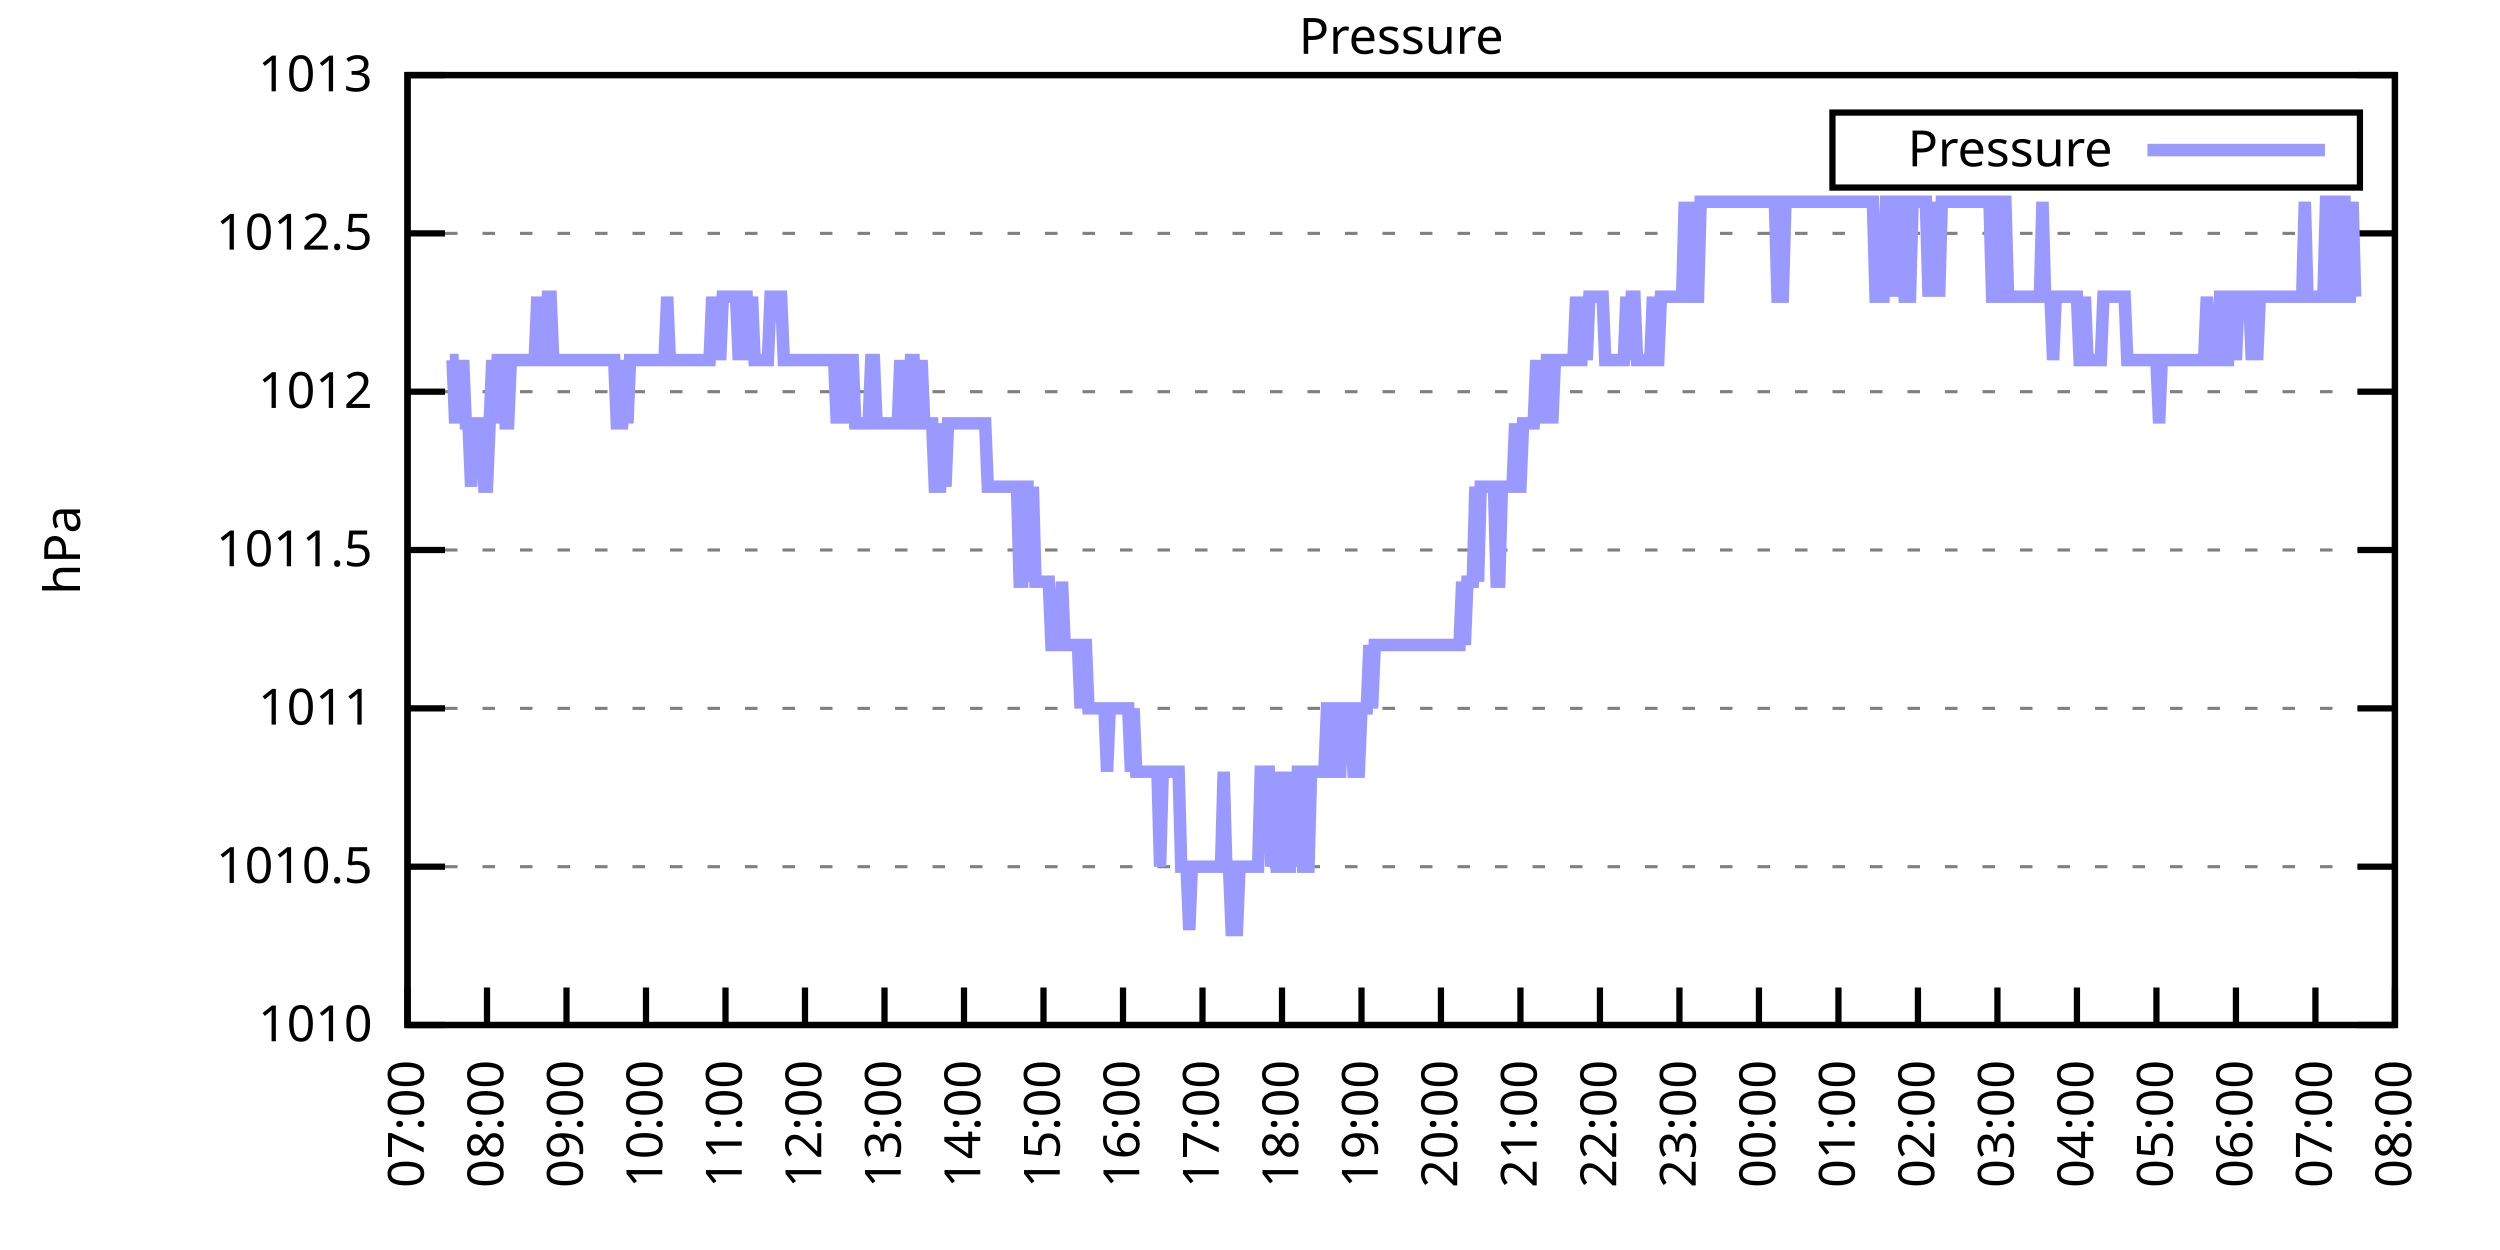
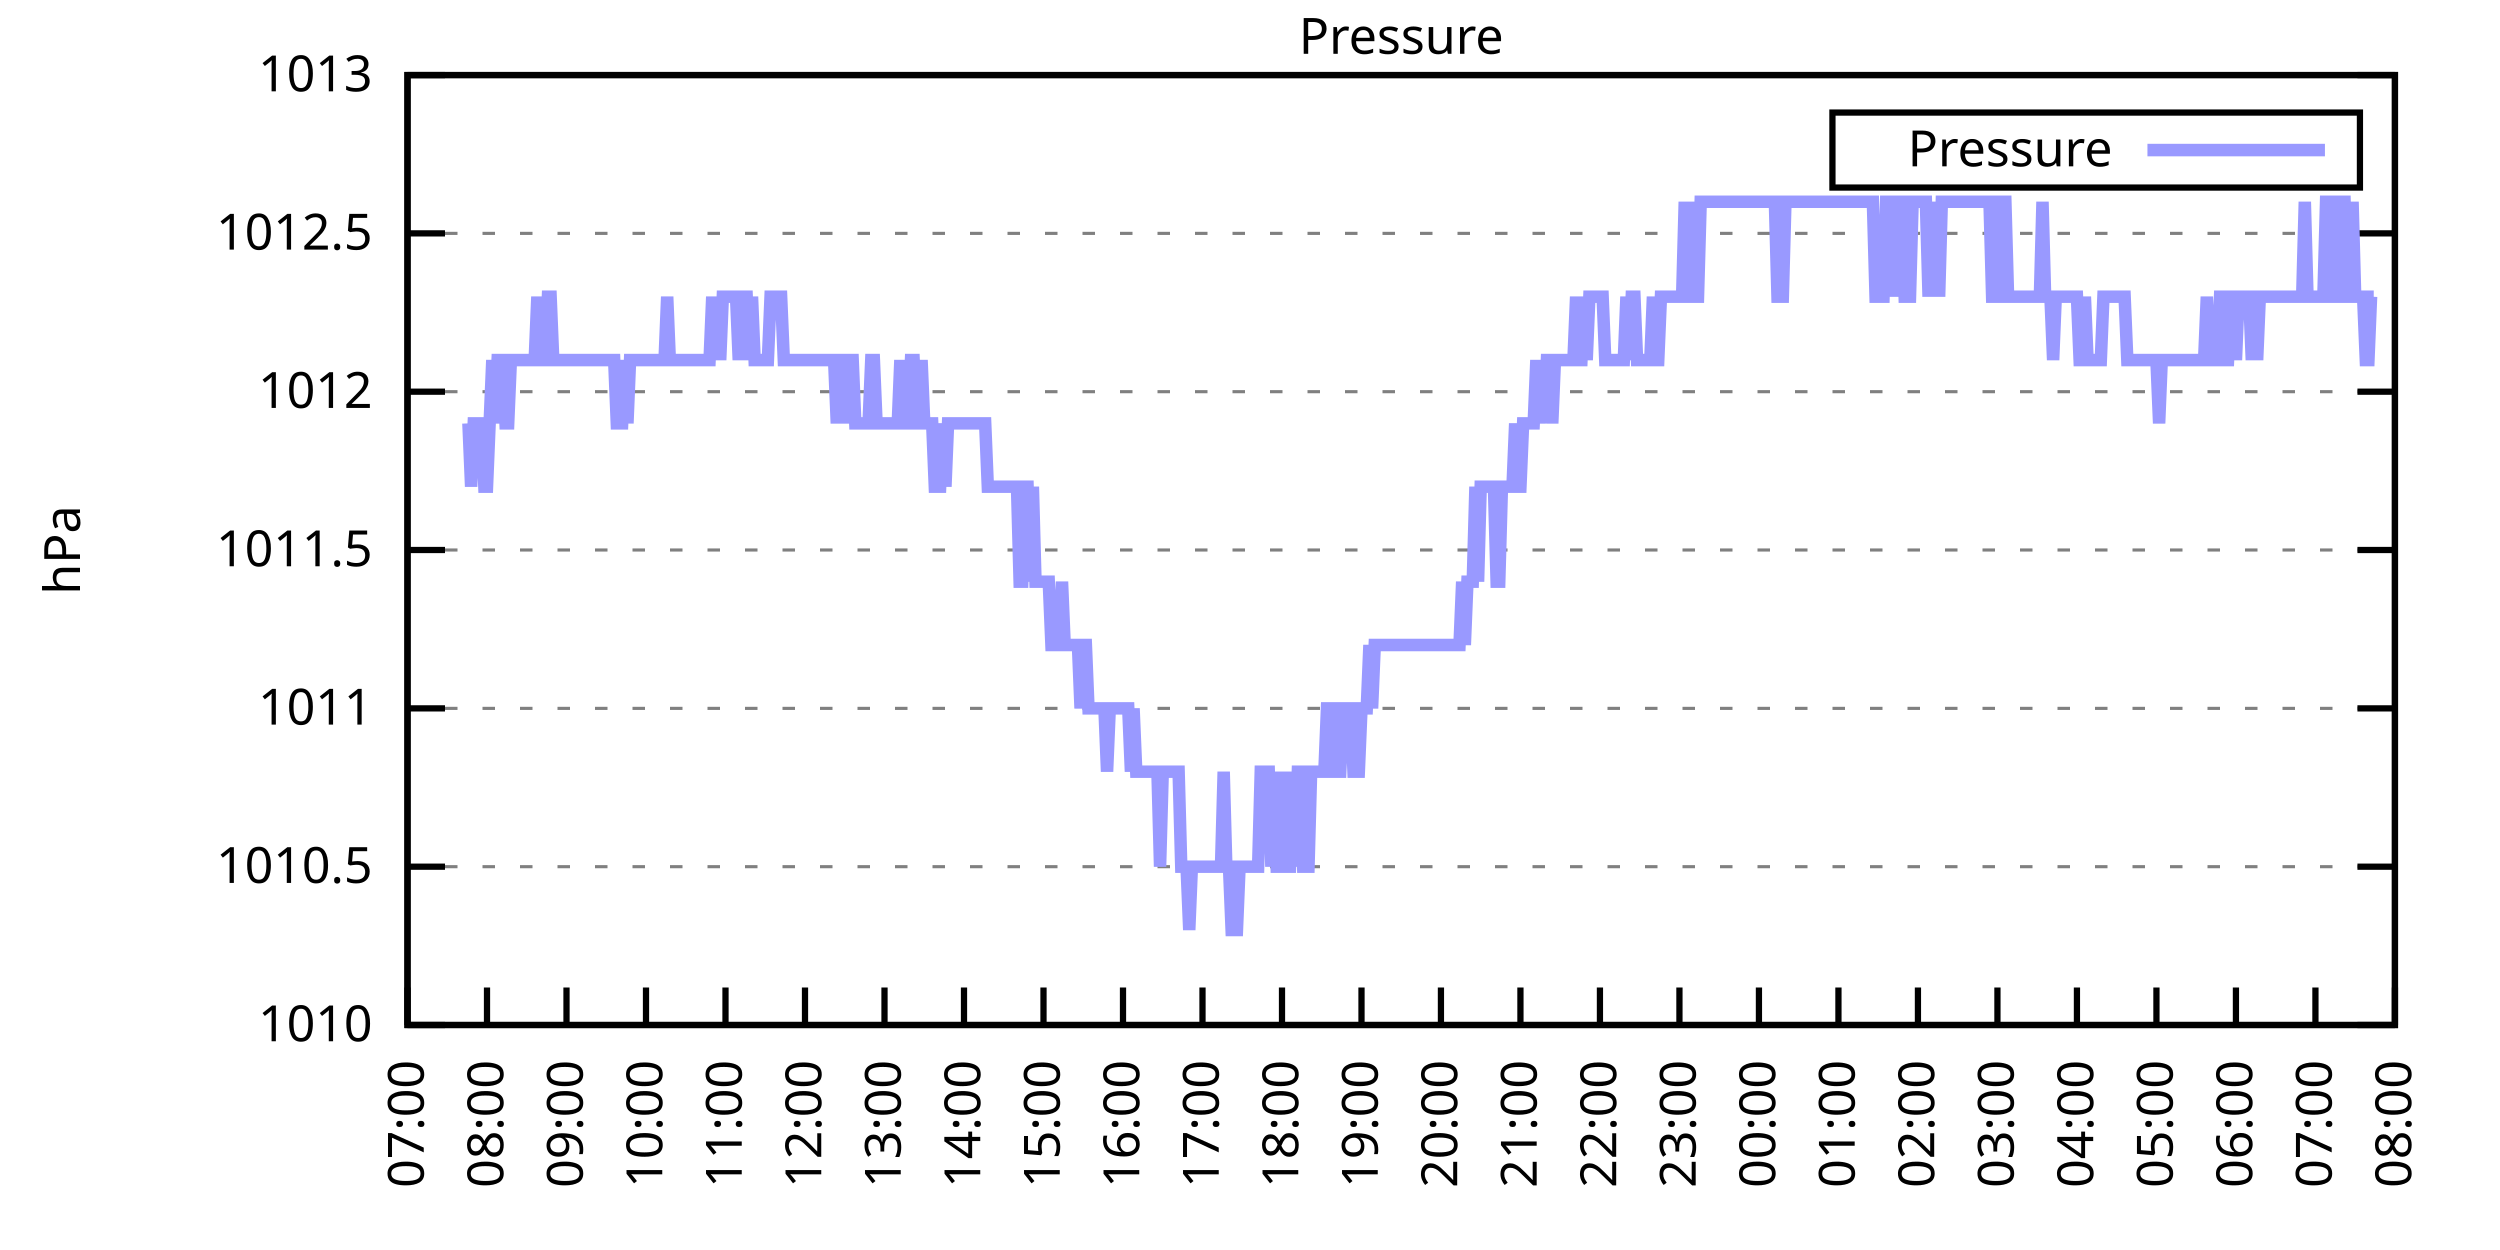
<svg xmlns="http://www.w3.org/2000/svg" xmlns:xlink="http://www.w3.org/1999/xlink" width="400" height="200" viewBox="0 0 400 200">
  <g id="gnuplot_canvas">
    <rect x="0" y="0" width="400" height="200" fill="none" />
    <defs>
      <circle id="gpDot" r="0.5" stroke-width="0.5" stroke="currentColor" />
      <path id="gpPt0" stroke-width="0.333" stroke="currentColor" d="M-1,0 h2 M0,-1 v2" />
      <path id="gpPt1" stroke-width="0.333" stroke="currentColor" d="M-1,-1 L1,1 M1,-1 L-1,1" />
      <path id="gpPt2" stroke-width="0.333" stroke="currentColor" d="M-1,0 L1,0 M0,-1 L0,1 M-1,-1 L1,1 M-1,1 L1,-1" />
      <rect id="gpPt3" stroke-width="0.333" stroke="currentColor" x="-1" y="-1" width="2" height="2" />
      <rect id="gpPt4" stroke-width="0.333" stroke="currentColor" fill="currentColor" x="-1" y="-1" width="2" height="2" />
      <circle id="gpPt5" stroke-width="0.333" stroke="currentColor" cx="0" cy="0" r="1" />
      <use xlink:href="#gpPt5" id="gpPt6" fill="currentColor" stroke="none" />
      <path id="gpPt7" stroke-width="0.333" stroke="currentColor" d="M0,-1.33 L-1.33,0.67 L1.33,0.67 z" />
      <use xlink:href="#gpPt7" id="gpPt8" fill="currentColor" stroke="none" />
      <use xlink:href="#gpPt7" id="gpPt9" stroke="currentColor" transform="rotate(180)" />
      <use xlink:href="#gpPt9" id="gpPt10" fill="currentColor" stroke="none" />
      <use xlink:href="#gpPt3" id="gpPt11" stroke="currentColor" transform="rotate(45)" />
      <use xlink:href="#gpPt11" id="gpPt12" fill="currentColor" stroke="none" />
      <path id="gpPt13" stroke-width="0.333" stroke="currentColor" d="M0,1.330 L1.265,0.411 L0.782,-1.067 L-0.782,-1.076 L-1.265,0.411 z" />
      <use xlink:href="#gpPt13" id="gpPt14" fill="currentColor" stroke="none" />
      <filter id="textbox" filterUnits="objectBoundingBox" x="0" y="0" height="1" width="1">
        <feFlood flood-color="white" flood-opacity="1" result="bgnd" />
        <feComposite in="SourceGraphic" in2="bgnd" operator="atop" />
      </filter>
      <filter id="greybox" filterUnits="objectBoundingBox" x="0" y="0" height="1" width="1">
        <feFlood flood-color="lightgrey" flood-opacity="1" result="grey" />
        <feComposite in="SourceGraphic" in2="grey" operator="atop" />
      </filter>
    </defs>
    <g fill="none" color="white" stroke="currentColor" stroke-width="1.00" stroke-linecap="butt" stroke-linejoin="miter">
</g>
    <g fill="none" color="black" stroke="currentColor" stroke-width="1.00" stroke-linecap="butt" stroke-linejoin="miter">
      <g stroke="none" shape-rendering="crispEdges">
        <polygon fill="rgb(255, 255, 255)" points="65.20,164.00 383.18,164.00 383.18,12.02 65.20,12.02 " />
      </g>
    </g>
    <g fill="none" color="black" stroke="currentColor" stroke-width="1.00" stroke-linecap="butt" stroke-linejoin="miter">
</g>
    <g fill="none" color="black" stroke="black" stroke-width="0.50" stroke-linecap="butt" stroke-linejoin="miter">
</g>
    <g fill="none" color="gray" stroke="currentColor" stroke-width="0.50" stroke-linecap="butt" stroke-linejoin="miter">
      <path stroke="gray" stroke-dasharray="2,4" class="gridline" d="M65.20,164.00 L383.19,164.00  " />
    </g>
    <g fill="none" color="gray" stroke="gray" stroke-width="1.00" stroke-linecap="butt" stroke-linejoin="miter">
</g>
    <g fill="none" color="black" stroke="currentColor" stroke-width="1.00" stroke-linecap="butt" stroke-linejoin="miter">
      <path stroke="black" d="M65.20,164.00 L71.20,164.00 M383.19,164.00 L377.19,164.00  " />
      <g transform="translate(59.60,166.60)" stroke="none" fill="black" font-family="Sans" font-size="8.00" text-anchor="end">
        <text>
          <tspan font-family="Sans"> 1010</tspan>
        </text>
      </g>
    </g>
    <g fill="none" color="black" stroke="currentColor" stroke-width="1.00" stroke-linecap="butt" stroke-linejoin="miter">
</g>
    <g fill="none" color="black" stroke="black" stroke-width="0.50" stroke-linecap="butt" stroke-linejoin="miter">
</g>
    <g fill="none" color="gray" stroke="currentColor" stroke-width="0.50" stroke-linecap="butt" stroke-linejoin="miter">
      <path stroke="gray" stroke-dasharray="2,4" class="gridline" d="M65.20,138.67 L383.19,138.67  " />
    </g>
    <g fill="none" color="gray" stroke="gray" stroke-width="1.00" stroke-linecap="butt" stroke-linejoin="miter">
</g>
    <g fill="none" color="black" stroke="currentColor" stroke-width="1.00" stroke-linecap="butt" stroke-linejoin="miter">
      <path stroke="black" d="M65.20,138.67 L71.20,138.67 M383.19,138.67 L377.19,138.67  " />
      <g transform="translate(59.60,141.27)" stroke="none" fill="black" font-family="Sans" font-size="8.00" text-anchor="end">
        <text>
          <tspan font-family="Sans"> 1010.5</tspan>
        </text>
      </g>
    </g>
    <g fill="none" color="black" stroke="currentColor" stroke-width="1.00" stroke-linecap="butt" stroke-linejoin="miter">
</g>
    <g fill="none" color="black" stroke="black" stroke-width="0.50" stroke-linecap="butt" stroke-linejoin="miter">
</g>
    <g fill="none" color="gray" stroke="currentColor" stroke-width="0.50" stroke-linecap="butt" stroke-linejoin="miter">
      <path stroke="gray" stroke-dasharray="2,4" class="gridline" d="M65.20,113.34 L383.19,113.34  " />
    </g>
    <g fill="none" color="gray" stroke="gray" stroke-width="1.00" stroke-linecap="butt" stroke-linejoin="miter">
</g>
    <g fill="none" color="black" stroke="currentColor" stroke-width="1.00" stroke-linecap="butt" stroke-linejoin="miter">
      <path stroke="black" d="M65.20,113.34 L71.20,113.34 M383.19,113.34 L377.19,113.34  " />
      <g transform="translate(59.60,115.94)" stroke="none" fill="black" font-family="Sans" font-size="8.00" text-anchor="end">
        <text>
          <tspan font-family="Sans"> 1011</tspan>
        </text>
      </g>
    </g>
    <g fill="none" color="black" stroke="currentColor" stroke-width="1.00" stroke-linecap="butt" stroke-linejoin="miter">
</g>
    <g fill="none" color="black" stroke="black" stroke-width="0.50" stroke-linecap="butt" stroke-linejoin="miter">
</g>
    <g fill="none" color="gray" stroke="currentColor" stroke-width="0.50" stroke-linecap="butt" stroke-linejoin="miter">
      <path stroke="gray" stroke-dasharray="2,4" class="gridline" d="M65.20,88.00 L383.19,88.00  " />
    </g>
    <g fill="none" color="gray" stroke="gray" stroke-width="1.00" stroke-linecap="butt" stroke-linejoin="miter">
</g>
    <g fill="none" color="black" stroke="currentColor" stroke-width="1.00" stroke-linecap="butt" stroke-linejoin="miter">
      <path stroke="black" d="M65.20,88.00 L71.20,88.00 M383.19,88.00 L377.19,88.00  " />
      <g transform="translate(59.60,90.60)" stroke="none" fill="black" font-family="Sans" font-size="8.00" text-anchor="end">
        <text>
          <tspan font-family="Sans"> 1011.5</tspan>
        </text>
      </g>
    </g>
    <g fill="none" color="black" stroke="currentColor" stroke-width="1.00" stroke-linecap="butt" stroke-linejoin="miter">
</g>
    <g fill="none" color="black" stroke="black" stroke-width="0.50" stroke-linecap="butt" stroke-linejoin="miter">
</g>
    <g fill="none" color="gray" stroke="currentColor" stroke-width="0.50" stroke-linecap="butt" stroke-linejoin="miter">
      <path stroke="gray" stroke-dasharray="2,4" class="gridline" d="M65.20,62.67 L383.19,62.67  " />
    </g>
    <g fill="none" color="gray" stroke="gray" stroke-width="1.00" stroke-linecap="butt" stroke-linejoin="miter">
</g>
    <g fill="none" color="black" stroke="currentColor" stroke-width="1.00" stroke-linecap="butt" stroke-linejoin="miter">
      <path stroke="black" d="M65.20,62.67 L71.20,62.67 M383.19,62.67 L377.19,62.67  " />
      <g transform="translate(59.60,65.27)" stroke="none" fill="black" font-family="Sans" font-size="8.00" text-anchor="end">
        <text>
          <tspan font-family="Sans"> 1012</tspan>
        </text>
      </g>
    </g>
    <g fill="none" color="black" stroke="currentColor" stroke-width="1.00" stroke-linecap="butt" stroke-linejoin="miter">
</g>
    <g fill="none" color="black" stroke="black" stroke-width="0.50" stroke-linecap="butt" stroke-linejoin="miter">
</g>
    <g fill="none" color="gray" stroke="currentColor" stroke-width="0.50" stroke-linecap="butt" stroke-linejoin="miter">
      <path stroke="gray" stroke-dasharray="2,4" class="gridline" d="M65.20,37.34 L383.19,37.34  " />
    </g>
    <g fill="none" color="gray" stroke="gray" stroke-width="1.00" stroke-linecap="butt" stroke-linejoin="miter">
</g>
    <g fill="none" color="black" stroke="currentColor" stroke-width="1.00" stroke-linecap="butt" stroke-linejoin="miter">
      <path stroke="black" d="M65.20,37.34 L71.20,37.34 M383.19,37.34 L377.19,37.34  " />
      <g transform="translate(59.60,39.94)" stroke="none" fill="black" font-family="Sans" font-size="8.00" text-anchor="end">
        <text>
          <tspan font-family="Sans"> 1012.5</tspan>
        </text>
      </g>
    </g>
    <g fill="none" color="black" stroke="currentColor" stroke-width="1.00" stroke-linecap="butt" stroke-linejoin="miter">
</g>
    <g fill="none" color="black" stroke="black" stroke-width="0.50" stroke-linecap="butt" stroke-linejoin="miter">
</g>
    <g fill="none" color="gray" stroke="currentColor" stroke-width="0.50" stroke-linecap="butt" stroke-linejoin="miter">
      <path stroke="gray" stroke-dasharray="2,4" class="gridline" d="M65.20,12.01 L383.19,12.01  " />
    </g>
    <g fill="none" color="gray" stroke="gray" stroke-width="1.00" stroke-linecap="butt" stroke-linejoin="miter">
</g>
    <g fill="none" color="black" stroke="currentColor" stroke-width="1.00" stroke-linecap="butt" stroke-linejoin="miter">
      <path stroke="black" d="M65.20,12.01 L71.20,12.01 M383.19,12.01 L377.19,12.01  " />
      <g transform="translate(59.60,14.61)" stroke="none" fill="black" font-family="Sans" font-size="8.00" text-anchor="end">
        <text>
          <tspan font-family="Sans"> 1013</tspan>
        </text>
      </g>
    </g>
    <g fill="none" color="black" stroke="currentColor" stroke-width="1.00" stroke-linecap="butt" stroke-linejoin="miter">
      <path stroke="black" d="M65.20,164.00 L65.20,158.00  " />
      <g transform="translate(67.80,169.60) rotate(270.00)" stroke="none" fill="black" font-family="Sans" font-size="8.00" text-anchor="end">
        <text>
          <tspan font-family="Sans">07:00</tspan>
        </text>
      </g>
    </g>
    <g fill="none" color="black" stroke="currentColor" stroke-width="1.00" stroke-linecap="butt" stroke-linejoin="miter">
      <path stroke="black" d="M77.92,164.00 L77.92,158.00  " />
      <g transform="translate(80.52,169.60) rotate(270.00)" stroke="none" fill="black" font-family="Sans" font-size="8.00" text-anchor="end">
        <text>
          <tspan font-family="Sans">08:00</tspan>
        </text>
      </g>
    </g>
    <g fill="none" color="black" stroke="currentColor" stroke-width="1.00" stroke-linecap="butt" stroke-linejoin="miter">
      <path stroke="black" d="M90.64,164.00 L90.64,158.00  " />
      <g transform="translate(93.24,169.60) rotate(270.00)" stroke="none" fill="black" font-family="Sans" font-size="8.00" text-anchor="end">
        <text>
          <tspan font-family="Sans">09:00</tspan>
        </text>
      </g>
    </g>
    <g fill="none" color="black" stroke="currentColor" stroke-width="1.00" stroke-linecap="butt" stroke-linejoin="miter">
      <path stroke="black" d="M103.36,164.00 L103.36,158.00  " />
      <g transform="translate(105.96,169.60) rotate(270.00)" stroke="none" fill="black" font-family="Sans" font-size="8.00" text-anchor="end">
        <text>
          <tspan font-family="Sans">10:00</tspan>
        </text>
      </g>
    </g>
    <g fill="none" color="black" stroke="currentColor" stroke-width="1.00" stroke-linecap="butt" stroke-linejoin="miter">
      <path stroke="black" d="M116.08,164.00 L116.08,158.00  " />
      <g transform="translate(118.68,169.60) rotate(270.00)" stroke="none" fill="black" font-family="Sans" font-size="8.00" text-anchor="end">
        <text>
          <tspan font-family="Sans">11:00</tspan>
        </text>
      </g>
    </g>
    <g fill="none" color="black" stroke="currentColor" stroke-width="1.00" stroke-linecap="butt" stroke-linejoin="miter">
      <path stroke="black" d="M128.80,164.00 L128.80,158.00  " />
      <g transform="translate(131.40,169.60) rotate(270.00)" stroke="none" fill="black" font-family="Sans" font-size="8.00" text-anchor="end">
        <text>
          <tspan font-family="Sans">12:00</tspan>
        </text>
      </g>
    </g>
    <g fill="none" color="black" stroke="currentColor" stroke-width="1.00" stroke-linecap="butt" stroke-linejoin="miter">
      <path stroke="black" d="M141.52,164.00 L141.52,158.00  " />
      <g transform="translate(144.12,169.60) rotate(270.00)" stroke="none" fill="black" font-family="Sans" font-size="8.00" text-anchor="end">
        <text>
          <tspan font-family="Sans">13:00</tspan>
        </text>
      </g>
    </g>
    <g fill="none" color="black" stroke="currentColor" stroke-width="1.00" stroke-linecap="butt" stroke-linejoin="miter">
      <path stroke="black" d="M154.24,164.00 L154.24,158.00  " />
      <g transform="translate(156.84,169.60) rotate(270.00)" stroke="none" fill="black" font-family="Sans" font-size="8.00" text-anchor="end">
        <text>
          <tspan font-family="Sans">14:00</tspan>
        </text>
      </g>
    </g>
    <g fill="none" color="black" stroke="currentColor" stroke-width="1.00" stroke-linecap="butt" stroke-linejoin="miter">
      <path stroke="black" d="M166.96,164.00 L166.96,158.00  " />
      <g transform="translate(169.56,169.60) rotate(270.00)" stroke="none" fill="black" font-family="Sans" font-size="8.00" text-anchor="end">
        <text>
          <tspan font-family="Sans">15:00</tspan>
        </text>
      </g>
    </g>
    <g fill="none" color="black" stroke="currentColor" stroke-width="1.00" stroke-linecap="butt" stroke-linejoin="miter">
      <path stroke="black" d="M179.68,164.00 L179.68,158.00  " />
      <g transform="translate(182.28,169.60) rotate(270.00)" stroke="none" fill="black" font-family="Sans" font-size="8.00" text-anchor="end">
        <text>
          <tspan font-family="Sans">16:00</tspan>
        </text>
      </g>
    </g>
    <g fill="none" color="black" stroke="currentColor" stroke-width="1.00" stroke-linecap="butt" stroke-linejoin="miter">
      <path stroke="black" d="M192.40,164.00 L192.40,158.00  " />
      <g transform="translate(195.00,169.60) rotate(270.00)" stroke="none" fill="black" font-family="Sans" font-size="8.00" text-anchor="end">
        <text>
          <tspan font-family="Sans">17:00</tspan>
        </text>
      </g>
    </g>
    <g fill="none" color="black" stroke="currentColor" stroke-width="1.00" stroke-linecap="butt" stroke-linejoin="miter">
      <path stroke="black" d="M205.12,164.00 L205.12,158.00  " />
      <g transform="translate(207.72,169.60) rotate(270.00)" stroke="none" fill="black" font-family="Sans" font-size="8.00" text-anchor="end">
        <text>
          <tspan font-family="Sans">18:00</tspan>
        </text>
      </g>
    </g>
    <g fill="none" color="black" stroke="currentColor" stroke-width="1.00" stroke-linecap="butt" stroke-linejoin="miter">
      <path stroke="black" d="M217.84,164.00 L217.84,158.00  " />
      <g transform="translate(220.44,169.60) rotate(270.00)" stroke="none" fill="black" font-family="Sans" font-size="8.00" text-anchor="end">
        <text>
          <tspan font-family="Sans">19:00</tspan>
        </text>
      </g>
    </g>
    <g fill="none" color="black" stroke="currentColor" stroke-width="1.00" stroke-linecap="butt" stroke-linejoin="miter">
      <path stroke="black" d="M230.55,164.00 L230.55,158.00  " />
      <g transform="translate(233.15,169.60) rotate(270.00)" stroke="none" fill="black" font-family="Sans" font-size="8.00" text-anchor="end">
        <text>
          <tspan font-family="Sans">20:00</tspan>
        </text>
      </g>
    </g>
    <g fill="none" color="black" stroke="currentColor" stroke-width="1.00" stroke-linecap="butt" stroke-linejoin="miter">
      <path stroke="black" d="M243.27,164.00 L243.27,158.00  " />
      <g transform="translate(245.87,169.60) rotate(270.00)" stroke="none" fill="black" font-family="Sans" font-size="8.00" text-anchor="end">
        <text>
          <tspan font-family="Sans">21:00</tspan>
        </text>
      </g>
    </g>
    <g fill="none" color="black" stroke="currentColor" stroke-width="1.00" stroke-linecap="butt" stroke-linejoin="miter">
      <path stroke="black" d="M255.99,164.00 L255.99,158.00  " />
      <g transform="translate(258.59,169.60) rotate(270.00)" stroke="none" fill="black" font-family="Sans" font-size="8.00" text-anchor="end">
        <text>
          <tspan font-family="Sans">22:00</tspan>
        </text>
      </g>
    </g>
    <g fill="none" color="black" stroke="currentColor" stroke-width="1.00" stroke-linecap="butt" stroke-linejoin="miter">
      <path stroke="black" d="M268.71,164.00 L268.71,158.00  " />
      <g transform="translate(271.31,169.60) rotate(270.00)" stroke="none" fill="black" font-family="Sans" font-size="8.00" text-anchor="end">
        <text>
          <tspan font-family="Sans">23:00</tspan>
        </text>
      </g>
    </g>
    <g fill="none" color="black" stroke="currentColor" stroke-width="1.00" stroke-linecap="butt" stroke-linejoin="miter">
      <path stroke="black" d="M281.43,164.00 L281.43,158.00  " />
      <g transform="translate(284.03,169.60) rotate(270.00)" stroke="none" fill="black" font-family="Sans" font-size="8.00" text-anchor="end">
        <text>
          <tspan font-family="Sans">00:00</tspan>
        </text>
      </g>
    </g>
    <g fill="none" color="black" stroke="currentColor" stroke-width="1.00" stroke-linecap="butt" stroke-linejoin="miter">
      <path stroke="black" d="M294.15,164.00 L294.15,158.00  " />
      <g transform="translate(296.75,169.60) rotate(270.00)" stroke="none" fill="black" font-family="Sans" font-size="8.00" text-anchor="end">
        <text>
          <tspan font-family="Sans">01:00</tspan>
        </text>
      </g>
    </g>
    <g fill="none" color="black" stroke="currentColor" stroke-width="1.00" stroke-linecap="butt" stroke-linejoin="miter">
      <path stroke="black" d="M306.87,164.00 L306.87,158.00  " />
      <g transform="translate(309.47,169.60) rotate(270.00)" stroke="none" fill="black" font-family="Sans" font-size="8.00" text-anchor="end">
        <text>
          <tspan font-family="Sans">02:00</tspan>
        </text>
      </g>
    </g>
    <g fill="none" color="black" stroke="currentColor" stroke-width="1.00" stroke-linecap="butt" stroke-linejoin="miter">
      <path stroke="black" d="M319.59,164.00 L319.59,158.00  " />
      <g transform="translate(322.19,169.60) rotate(270.00)" stroke="none" fill="black" font-family="Sans" font-size="8.00" text-anchor="end">
        <text>
          <tspan font-family="Sans">03:00</tspan>
        </text>
      </g>
    </g>
    <g fill="none" color="black" stroke="currentColor" stroke-width="1.00" stroke-linecap="butt" stroke-linejoin="miter">
      <path stroke="black" d="M332.31,164.00 L332.31,158.00  " />
      <g transform="translate(334.91,169.60) rotate(270.00)" stroke="none" fill="black" font-family="Sans" font-size="8.00" text-anchor="end">
        <text>
          <tspan font-family="Sans">04:00</tspan>
        </text>
      </g>
    </g>
    <g fill="none" color="black" stroke="currentColor" stroke-width="1.00" stroke-linecap="butt" stroke-linejoin="miter">
      <path stroke="black" d="M345.03,164.00 L345.03,158.00  " />
      <g transform="translate(347.63,169.60) rotate(270.00)" stroke="none" fill="black" font-family="Sans" font-size="8.00" text-anchor="end">
        <text>
          <tspan font-family="Sans">05:00</tspan>
        </text>
      </g>
    </g>
    <g fill="none" color="black" stroke="currentColor" stroke-width="1.00" stroke-linecap="butt" stroke-linejoin="miter">
      <path stroke="black" d="M357.75,164.00 L357.75,158.00  " />
      <g transform="translate(360.35,169.60) rotate(270.00)" stroke="none" fill="black" font-family="Sans" font-size="8.00" text-anchor="end">
        <text>
          <tspan font-family="Sans">06:00</tspan>
        </text>
      </g>
    </g>
    <g fill="none" color="black" stroke="currentColor" stroke-width="1.00" stroke-linecap="butt" stroke-linejoin="miter">
      <path stroke="black" d="M370.47,164.00 L370.47,158.00  " />
      <g transform="translate(373.07,169.60) rotate(270.00)" stroke="none" fill="black" font-family="Sans" font-size="8.00" text-anchor="end">
        <text>
          <tspan font-family="Sans">07:00</tspan>
        </text>
      </g>
    </g>
    <g fill="none" color="black" stroke="currentColor" stroke-width="1.00" stroke-linecap="butt" stroke-linejoin="miter">
      <path stroke="black" d="M383.19,164.00 L383.19,158.00  " />
      <g transform="translate(385.79,169.60) rotate(270.00)" stroke="none" fill="black" font-family="Sans" font-size="8.00" text-anchor="end">
        <text>
          <tspan font-family="Sans">08:00</tspan>
        </text>
      </g>
    </g>
    <g fill="none" color="black" stroke="currentColor" stroke-width="1.00" stroke-linecap="butt" stroke-linejoin="miter">
</g>
    <g fill="none" color="black" stroke="currentColor" stroke-width="1.00" stroke-linecap="butt" stroke-linejoin="miter">
      <path stroke="black" d="M65.20,12.01 L65.20,164.00 L383.19,164.00 L383.19,12.01 L65.20,12.01 Z  " />
    </g>
    <g fill="none" color="black" stroke="currentColor" stroke-width="1.00" stroke-linecap="butt" stroke-linejoin="miter">
</g>
    <g fill="none" color="black" stroke="currentColor" stroke-width="1.00" stroke-linecap="butt" stroke-linejoin="miter">
      <path stroke="black" d="M293.19,30.01 L293.19,18.01 L377.59,18.01 L377.59,30.01 L293.19,30.01 Z  " />
    </g>
    <g id="Pressure_plot_1">
      <g fill="none" color="white" stroke="black" stroke-width="2.00" stroke-linecap="butt" stroke-linejoin="miter">
</g>
      <g fill="none" color="black" stroke="currentColor" stroke-width="2.00" stroke-linecap="butt" stroke-linejoin="miter">
        <g transform="translate(337.99,26.61)" stroke="none" fill="black" font-family="Sans" font-size="8.00" text-anchor="end">
          <text>
            <tspan font-family="Sans">Pressure</tspan>
          </text>
        </g>
      </g>
      <g fill="none" color="black" stroke="currentColor" stroke-width="2.00" stroke-linecap="butt" stroke-linejoin="miter">
-         <path stroke="rgb(153, 153, 255)" d="M343.59,24.01 L371.99,24.01 M71.98,57.61 L72.41,57.61 L72.83,67.74 L73.26,57.61 L73.68,67.74 L74.10,57.61   L74.53,67.74 L74.95,67.74 L75.38,77.87 L75.80,67.74 L76.22,67.74 L76.65,67.74 L77.07,67.74 L77.50,77.87   L77.92,77.87 L78.34,67.74 L78.77,57.61 L79.19,67.74 L79.62,57.61 L80.04,57.61 L80.46,57.61 L80.89,67.74   L81.31,67.74 L81.74,57.61 L82.16,57.61 L82.58,57.61 L83.01,57.61 L83.43,57.61 L83.86,57.61 L84.28,57.61   L84.70,57.61 L85.13,57.61 L85.55,57.61 L85.98,47.47 L86.40,57.61 L86.82,57.61 L87.25,57.61 L87.67,47.47   L88.10,47.47 L88.52,57.61 L88.94,57.61 L89.37,57.61 L89.79,57.61 L90.22,57.61 L90.64,57.61 L91.06,57.61   L91.49,57.61 L91.91,57.61 L92.34,57.61 L92.76,57.61 L93.18,57.61 L93.61,57.61 L94.03,57.61 L94.46,57.61   L94.88,57.61 L95.30,57.61 L95.73,57.61 L96.15,57.61 L96.58,57.61 L97.00,57.61 L97.42,57.61 L97.85,57.61   L98.27,57.61 L98.69,67.74 L99.12,67.74 L99.54,67.74 L99.97,57.61 L100.39,67.74 L100.81,57.61 L101.24,57.61   L101.66,57.61 L102.09,57.61 L102.51,57.61 L102.93,57.61 L103.36,57.61 L103.78,57.61 L104.21,57.61 L104.63,57.61   L105.05,57.61 L105.48,57.61 L105.90,57.61 L106.33,57.61 L106.75,47.47 L107.17,57.61 L107.60,57.61 L108.02,57.61   L108.45,57.61 L108.87,57.61 L109.29,57.61 L109.72,57.61 L110.14,57.61 L110.57,57.61 L110.99,57.61 L111.41,57.61   L111.84,57.61 L112.26,57.61 L112.69,57.61 L113.11,57.61 L113.53,57.61 L113.96,47.47 L114.38,57.61 L114.81,47.47   L115.23,57.61 L115.65,47.47 L116.08,47.47 L116.50,47.47 L116.93,47.47 L117.35,47.47 L117.77,47.47 L118.20,57.61   L118.62,47.47 L119.05,47.47 L119.47,47.47 L119.89,57.61 L120.32,47.47 L120.74,57.61 L121.17,57.61 L121.59,57.61   L122.01,57.61 L122.44,57.61 L122.86,57.61 L123.29,47.47 L123.71,47.47 L124.13,47.47 L124.56,47.47 L124.98,47.47   L125.41,57.61 L125.83,57.61 L126.25,57.61 L126.68,57.61 L127.10,57.61 L127.53,57.61 L127.95,57.61 L128.37,57.61   L128.80,57.61 L129.22,57.61 L129.65,57.61 L130.07,57.61 L130.49,57.61 L130.92,57.61 L131.34,57.61 L131.77,57.61   L132.19,57.61 L132.61,57.61 L133.04,57.61 L133.46,57.61 L133.89,67.74 L134.31,57.61 L134.73,57.61 L135.16,67.74   L135.58,57.61 L136.01,57.61 L136.43,57.61 L136.85,67.74 L137.28,67.74 L137.70,67.74 L138.13,67.74 L138.55,67.74   L138.97,67.74 L139.40,57.61 L139.82,57.61 L140.25,67.74 L140.67,67.74 L141.09,67.74 L141.52,67.74 L141.94,67.74   L142.37,67.74 L142.79,67.74 L143.21,67.74 L143.64,67.74 L144.06,57.61 L144.49,67.74 L144.91,67.74 L145.33,67.74   L145.76,57.61 L146.18,57.61 L146.61,67.74 L147.03,67.74 L147.45,57.61 L147.88,67.74 L148.30,67.74 L148.73,67.74   L149.15,67.74 L149.57,77.87 L150.00,77.87 L150.42,77.87 L150.85,67.74 L151.27,77.87 L151.69,67.74 L152.12,67.74   L152.54,67.74 L152.97,67.74 L153.39,67.74 L153.81,67.74 L154.24,67.74 L154.66,67.74 L155.09,67.74 L155.51,67.74   L155.93,67.74 L156.36,67.74 L156.78,67.74 L157.21,67.74 L157.63,67.74 L158.05,77.87 L158.48,77.87 L158.90,77.87   L159.33,77.87 L159.75,77.87 L160.17,77.87 L160.60,77.87 L161.02,77.87 L161.44,77.87 L161.87,77.87 L162.29,77.87   L162.72,77.87 L163.14,93.07 L163.56,93.07 L163.99,77.87 L164.41,77.87 L164.84,93.07 L165.26,77.87 L165.68,93.07   L166.11,93.07 L166.53,93.07 L166.96,93.07 L167.38,93.07 L167.80,93.07 L168.23,103.20 L168.65,103.20 L169.08,103.20   L169.50,103.20 L169.92,93.07 L170.35,103.20 L170.77,103.20 L171.20,103.20 L171.62,103.20 L172.04,103.20 L172.47,103.20   L172.89,113.34 L173.32,103.20 L173.74,103.20 L174.16,113.34 L174.59,113.34 L175.01,113.34 L175.44,113.34 L175.86,113.34   L176.28,113.34 L176.71,113.34 L177.13,123.47 L177.56,113.34 L177.98,113.34 L178.40,113.34 L178.83,113.34 L179.25,113.34   L179.68,113.34 L180.10,113.34 L180.52,113.34 L180.95,123.47 L181.37,113.34 L181.80,123.47 L182.22,123.47 L182.64,123.47   L183.07,123.47 L183.49,123.47 L183.92,123.47 L184.34,123.47 L184.76,123.47 L185.19,123.47 L185.61,138.67 L186.04,123.47   L186.46,123.47 L186.88,123.47 L187.31,123.47 L187.73,123.47 L188.16,123.47 L188.58,123.47 L189.00,138.67 L189.43,138.67   L189.85,138.67 L190.28,148.80 L190.70,138.67 L191.12,138.67 L191.55,138.67 L191.97,138.67 L192.40,138.67 L192.82,138.67   L193.24,138.67 L193.67,138.67 L194.09,138.67 L194.52,138.67 L194.94,138.67 L195.36,138.67 L195.79,123.47 L196.21,138.67   L196.64,138.67 L197.06,148.80 L197.48,148.80 L197.91,148.80 L198.33,138.67 L198.76,138.67 L199.18,138.67 L199.60,138.67   L200.03,138.67 L200.45,138.67 L200.88,138.67 L201.30,138.67 L201.72,123.47 L202.15,123.47 L202.57,123.47 L203.00,123.47   L203.42,138.67 L203.84,123.47 L204.27,138.67 L204.69,138.67 L205.12,138.67 L205.54,123.47 L205.96,138.67 L206.39,138.67   L206.81,123.47 L207.24,138.67 L207.66,123.47 L208.08,123.47 L208.51,138.67 L208.93,138.67 L209.36,138.67 L209.78,123.47   L210.20,123.47 L210.63,123.47 L211.05,123.47 L211.48,123.47 L211.90,123.47 L212.32,113.34 L212.75,113.34 L213.17,113.34   L213.60,123.47 L214.02,123.47 L214.44,123.47 L214.87,113.34 L215.29,113.34 L215.72,113.34 L216.14,113.34 L216.56,123.47   L216.99,123.47 L217.41,123.47 L217.84,113.34 L218.26,113.34 L218.68,113.34 L219.11,103.20 L219.53,113.34 L219.96,103.20   L220.38,103.20 L220.80,103.20 L221.23,103.20 L221.65,103.20 L222.08,103.20 L222.50,103.20 L222.92,103.20 L223.35,103.20   L223.77,103.20 L224.20,103.20 L224.62,103.20 L225.04,103.20 L225.47,103.20 L225.89,103.20 L226.31,103.20 L226.74,103.20   L227.16,103.20 L227.59,103.20 L228.01,103.20 L228.43,103.20 L228.86,103.20 L229.28,103.20 L229.71,103.20 L230.13,103.20   L230.55,103.20 L230.98,103.20 L231.40,103.20 L231.83,103.20 L232.25,103.20 L232.67,103.20 L233.10,103.20 L233.52,103.20   L233.95,93.07 L234.37,103.20 L234.79,93.07 L235.22,93.07 L235.64,93.07 L236.07,77.87 L236.49,93.07 L236.91,77.87   L237.34,77.87 L237.76,77.87 L238.19,77.87 L238.61,77.87 L239.03,77.87 L239.46,93.07 L239.88,93.07 L240.31,77.87   L240.73,77.87 L241.15,77.87 L241.58,77.87 L242.00,77.87 L242.43,67.74 L242.85,77.87 L243.27,77.87 L243.70,67.74   L244.12,67.74 L244.55,67.74 L244.97,67.74 L245.39,67.74 L245.82,57.61 L246.24,67.74 L246.67,57.61 L247.09,67.74   L247.51,57.61 L247.94,57.61 L248.36,67.74 L248.79,57.61 L249.21,57.61 L249.63,57.61 L250.06,57.61 L250.48,57.61   L250.91,57.61 L251.33,57.61 L251.75,57.61 L252.18,47.47 L252.60,57.61 L253.03,57.61 L253.45,47.47 L253.87,57.61   L254.30,47.47 L254.72,47.47 L255.15,47.47 L255.57,47.47 L255.99,47.47 L256.42,47.47 L256.84,57.61 L257.27,57.61   L257.69,57.61 L258.11,57.61 L258.54,57.61 L258.96,57.61 L259.39,57.61 L259.81,57.61 L260.23,47.47 L260.66,57.61   L261.08,47.47 L261.51,47.47 L261.93,57.61 L262.35,57.61 L262.78,57.61 L263.20,57.61 L263.63,57.61 L264.05,57.61   L264.47,47.47 L264.90,57.61 L265.32,57.61 L265.75,47.47 L266.17,47.47 L266.59,47.47 L267.02,47.47 L267.44,47.47   L267.87,47.47 L268.29,47.47 L268.71,47.47 L269.14,47.47 L269.56,32.28 L269.99,47.47 L270.41,47.47 L270.83,32.28   L271.26,47.47 L271.68,47.47 L272.11,32.28 L272.53,32.28 L272.95,32.28 L273.38,32.28 L273.80,32.28 L274.23,32.28   L274.65,32.28 L275.07,32.28 L275.50,32.28 L275.92,32.28 L276.35,32.28 L276.77,32.28 L277.19,32.28 L277.62,32.28   L278.04,32.28 L278.47,32.28 L278.89,32.28 L279.31,32.28 L279.74,32.28 L280.16,32.28 L280.59,32.28 L281.01,32.28   L281.43,32.28 L281.86,32.28 L282.28,32.28 L282.71,32.28 L283.13,32.28 L283.55,32.28 L283.98,32.28 L284.40,47.47   L284.83,47.47 L285.25,47.47 L285.67,32.28 L286.10,32.28 L286.52,32.28 L286.95,32.28 L287.37,32.28 L287.79,32.28   L288.22,32.28 L288.64,32.28 L289.06,32.28 L289.49,32.28 L289.91,32.28 L290.34,32.28 L290.76,32.28 L291.18,32.28   L291.61,32.28 L292.03,32.28 L292.46,32.28 L292.88,32.28 L293.30,32.28 L293.73,32.28 L294.15,32.28 L294.58,32.28   L295.00,32.28 L295.42,32.28 L295.85,32.28 L296.27,32.28 L296.70,32.28 L297.12,32.28 L297.54,32.28 L297.97,32.28   L298.39,32.28 L298.82,32.28 L299.24,32.28 L299.66,32.28 L300.09,47.47 L300.51,47.47 L300.94,47.47 L301.36,47.47   L301.78,32.28 L302.21,32.28 L302.63,32.28 L303.06,47.47 L303.48,32.28 L303.90,32.28 L304.33,32.28 L304.75,47.47   L305.18,47.47 L305.60,47.47 L306.02,32.28 L306.45,32.28 L306.87,32.28 L307.30,32.28 L307.72,32.28 L308.14,32.28   L308.57,47.47 L308.99,32.28 L309.42,47.47 L309.84,32.28 L310.26,47.47 L310.69,32.28 L311.11,32.28 L311.54,32.28   L311.96,32.28 L312.38,32.28 L312.81,32.28 L313.23,32.28 L313.66,32.28 L314.08,32.28 L314.50,32.28 L314.93,32.28   L315.35,32.28 L315.78,32.28 L316.20,32.28 L316.62,32.28 L317.05,32.28 L317.47,32.28 L317.90,32.28 L318.32,32.28   L318.74,47.47 L319.17,47.47 L319.59,47.47 L320.02,32.28 L320.44,32.28 L320.86,32.28 L321.29,47.47 L321.71,47.47   L322.14,47.47 L322.56,47.47 L322.98,47.47 L323.41,47.47 L323.83,47.47 L324.26,47.47 L324.68,47.47 L325.10,47.47   L325.53,47.47 L325.95,47.47 L326.38,47.47 L326.80,32.28 L327.22,47.47 L327.65,47.47 L328.07,47.47 L328.50,57.61   L328.92,47.47 L329.34,47.47 L329.77,47.47 L330.19,47.47 L330.62,47.47 L331.04,47.47 L331.46,47.47 L331.89,47.47   L332.31,47.47 L332.74,57.61 L333.16,57.61 L333.58,47.47 L334.01,57.61 L334.43,57.61 L334.86,57.61 L335.28,57.61   L335.70,57.61 L336.13,57.61 L336.55,47.47 L336.98,47.47 L337.40,47.47 L337.82,47.47 L338.25,47.47 L338.67,47.47   L339.10,47.47 L339.52,47.47 L339.94,47.47 L340.37,57.61 L340.79,57.61 L341.22,57.61 L341.64,57.61 L342.06,57.61   L342.49,57.61 L342.91,57.61 L343.34,57.61 L343.76,57.61 L344.18,57.61 L344.61,57.61 L345.03,57.61 L345.46,67.74   L345.88,57.61 L346.30,57.61 L346.73,57.61 L347.15,57.61 L347.58,57.61 L348.00,57.61 L348.42,57.61 L348.85,57.61   L349.27,57.61 L349.70,57.61 L350.12,57.61 L350.54,57.61 L350.97,57.61 L351.39,57.61 L351.81,57.61 L352.24,57.61   L352.66,57.61 L353.09,47.47 L353.51,57.61 L353.93,57.61 L354.36,57.61 L354.78,57.61 L355.21,47.47 L355.63,47.47   L356.05,57.61 L356.48,57.61 L356.90,47.47 L357.33,47.47 L357.75,57.61 L358.17,47.47 L358.60,47.47 L359.02,47.47   L359.45,47.47 L359.87,47.47 L360.29,57.61 L360.72,47.47 L361.14,57.61 L361.57,47.47 L361.99,47.47 L362.41,47.47   L362.84,47.47 L363.26,47.47 L363.69,47.47 L364.11,47.47 L364.53,47.47 L364.96,47.47 L365.38,47.47 L365.81,47.47   L366.23,47.47 L366.65,47.47 L367.08,47.47 L367.50,47.47 L367.93,47.47 L368.35,47.47 L368.77,32.28 L369.20,47.47   L369.62,47.47 L370.05,47.47 L370.47,47.47 L370.89,47.47 L371.32,47.47 L371.74,47.47 L372.17,32.28 L372.59,32.28   L373.01,47.47 L373.44,47.47 L373.86,47.47 L374.29,32.28 L374.71,32.28 L375.13,32.28 L375.56,47.47 L375.98,47.47   L376.41,32.28 L376.83,47.47  " />
+         <path stroke="rgb(153, 153, 255)" d="M343.59,24.01 L371.99,24.01 M74.95,67.74 L75.38,77.87 L75.80,67.74 L76.22,67.74 L76.65,67.74 L77.07,67.74   L77.50,77.87 L77.92,77.87 L78.34,67.74 L78.77,57.61 L79.19,67.74 L79.62,57.61 L80.04,57.61 L80.46,57.61   L80.89,67.74 L81.31,67.74 L81.74,57.61 L82.16,57.61 L82.58,57.61 L83.01,57.61 L83.43,57.61 L83.86,57.61   L84.28,57.61 L84.70,57.61 L85.13,57.61 L85.55,57.61 L85.98,47.47 L86.40,57.61 L86.82,57.61 L87.25,57.61   L87.67,47.47 L88.10,47.47 L88.52,57.61 L88.94,57.61 L89.37,57.61 L89.79,57.61 L90.22,57.61 L90.64,57.61   L91.06,57.61 L91.49,57.61 L91.91,57.61 L92.34,57.61 L92.76,57.61 L93.18,57.61 L93.61,57.61 L94.03,57.61   L94.46,57.61 L94.88,57.61 L95.30,57.61 L95.73,57.61 L96.15,57.61 L96.58,57.61 L97.00,57.61 L97.42,57.61   L97.85,57.61 L98.27,57.61 L98.69,67.74 L99.12,67.74 L99.54,67.74 L99.97,57.61 L100.39,67.74 L100.81,57.61   L101.24,57.61 L101.66,57.61 L102.09,57.61 L102.51,57.61 L102.93,57.61 L103.36,57.61 L103.78,57.61 L104.21,57.61   L104.63,57.61 L105.05,57.61 L105.48,57.61 L105.90,57.61 L106.33,57.61 L106.75,47.47 L107.17,57.61 L107.60,57.61   L108.02,57.61 L108.45,57.61 L108.87,57.61 L109.29,57.61 L109.72,57.61 L110.14,57.61 L110.57,57.61 L110.99,57.61   L111.41,57.61 L111.84,57.61 L112.26,57.61 L112.69,57.61 L113.11,57.61 L113.53,57.61 L113.96,47.47 L114.38,57.61   L114.81,47.47 L115.23,57.61 L115.65,47.47 L116.08,47.47 L116.50,47.47 L116.93,47.47 L117.35,47.47 L117.77,47.47   L118.20,57.61 L118.62,47.47 L119.05,47.47 L119.47,47.47 L119.89,57.61 L120.32,47.47 L120.74,57.61 L121.17,57.61   L121.59,57.61 L122.01,57.61 L122.44,57.61 L122.86,57.61 L123.29,47.47 L123.71,47.47 L124.13,47.47 L124.56,47.47   L124.98,47.47 L125.41,57.61 L125.83,57.61 L126.25,57.61 L126.68,57.61 L127.10,57.61 L127.53,57.61 L127.95,57.61   L128.37,57.61 L128.80,57.61 L129.22,57.61 L129.65,57.61 L130.07,57.61 L130.49,57.61 L130.92,57.61 L131.34,57.61   L131.77,57.61 L132.19,57.61 L132.61,57.61 L133.04,57.61 L133.46,57.61 L133.89,67.74 L134.31,57.61 L134.73,57.61   L135.16,67.74 L135.58,57.61 L136.01,57.61 L136.43,57.61 L136.85,67.74 L137.28,67.74 L137.70,67.74 L138.13,67.74   L138.55,67.74 L138.97,67.74 L139.40,57.61 L139.82,57.61 L140.25,67.74 L140.67,67.74 L141.09,67.74 L141.52,67.74   L141.94,67.74 L142.37,67.74 L142.79,67.74 L143.21,67.74 L143.64,67.74 L144.06,57.61 L144.49,67.74 L144.91,67.74   L145.33,67.74 L145.76,57.61 L146.18,57.61 L146.61,67.74 L147.03,67.74 L147.45,57.61 L147.88,67.74 L148.30,67.74   L148.73,67.74 L149.15,67.74 L149.57,77.87 L150.00,77.87 L150.42,77.87 L150.85,67.74 L151.27,77.87 L151.69,67.74   L152.12,67.74 L152.54,67.74 L152.97,67.74 L153.39,67.74 L153.81,67.74 L154.24,67.74 L154.66,67.74 L155.09,67.74   L155.51,67.74 L155.93,67.74 L156.36,67.74 L156.78,67.74 L157.21,67.74 L157.63,67.74 L158.05,77.87 L158.48,77.87   L158.90,77.87 L159.33,77.87 L159.75,77.87 L160.17,77.87 L160.60,77.87 L161.02,77.87 L161.44,77.87 L161.87,77.87   L162.29,77.87 L162.72,77.87 L163.14,93.07 L163.56,93.07 L163.99,77.87 L164.41,77.87 L164.84,93.07 L165.26,77.87   L165.68,93.07 L166.11,93.07 L166.53,93.07 L166.96,93.07 L167.38,93.07 L167.80,93.07 L168.23,103.20 L168.65,103.20   L169.08,103.20 L169.50,103.20 L169.92,93.07 L170.35,103.20 L170.77,103.20 L171.20,103.20 L171.62,103.20 L172.04,103.20   L172.47,103.20 L172.89,113.34 L173.32,103.20 L173.74,103.20 L174.16,113.34 L174.59,113.34 L175.01,113.34 L175.44,113.34   L175.86,113.34 L176.28,113.34 L176.71,113.34 L177.13,123.47 L177.56,113.34 L177.98,113.34 L178.40,113.34 L178.83,113.34   L179.25,113.34 L179.68,113.34 L180.10,113.34 L180.52,113.34 L180.95,123.47 L181.37,113.34 L181.80,123.47 L182.22,123.47   L182.64,123.47 L183.07,123.47 L183.49,123.47 L183.92,123.47 L184.34,123.47 L184.76,123.47 L185.19,123.47 L185.61,138.67   L186.04,123.47 L186.46,123.47 L186.88,123.47 L187.31,123.47 L187.73,123.47 L188.16,123.47 L188.58,123.47 L189.00,138.67   L189.43,138.67 L189.85,138.67 L190.28,148.80 L190.70,138.67 L191.12,138.67 L191.55,138.67 L191.97,138.67 L192.40,138.67   L192.82,138.67 L193.24,138.67 L193.67,138.67 L194.09,138.67 L194.52,138.67 L194.94,138.67 L195.36,138.67 L195.79,123.47   L196.21,138.67 L196.64,138.67 L197.06,148.80 L197.48,148.80 L197.91,148.80 L198.33,138.67 L198.76,138.67 L199.18,138.67   L199.60,138.67 L200.03,138.67 L200.45,138.67 L200.88,138.67 L201.30,138.67 L201.72,123.47 L202.15,123.47 L202.57,123.47   L203.00,123.47 L203.42,138.67 L203.84,123.47 L204.27,138.67 L204.69,138.67 L205.12,138.67 L205.54,123.47 L205.96,138.67   L206.39,138.67 L206.81,123.47 L207.24,138.67 L207.66,123.47 L208.08,123.47 L208.51,138.67 L208.93,138.67 L209.36,138.67   L209.78,123.47 L210.20,123.47 L210.63,123.47 L211.05,123.47 L211.48,123.47 L211.90,123.47 L212.32,113.34 L212.75,113.34   L213.17,113.34 L213.60,123.47 L214.02,123.47 L214.44,123.47 L214.87,113.34 L215.29,113.34 L215.72,113.34 L216.14,113.34   L216.56,123.47 L216.99,123.47 L217.41,123.47 L217.84,113.34 L218.26,113.34 L218.68,113.34 L219.11,103.20 L219.53,113.34   L219.96,103.20 L220.38,103.20 L220.80,103.20 L221.23,103.20 L221.65,103.20 L222.08,103.20 L222.50,103.20 L222.92,103.20   L223.35,103.20 L223.77,103.20 L224.20,103.20 L224.62,103.20 L225.04,103.20 L225.47,103.20 L225.89,103.20 L226.31,103.20   L226.74,103.20 L227.16,103.20 L227.59,103.20 L228.01,103.20 L228.43,103.20 L228.86,103.20 L229.28,103.20 L229.71,103.20   L230.13,103.20 L230.55,103.20 L230.98,103.20 L231.40,103.20 L231.83,103.20 L232.25,103.20 L232.67,103.20 L233.10,103.20   L233.52,103.20 L233.95,93.07 L234.37,103.20 L234.79,93.07 L235.22,93.07 L235.64,93.07 L236.07,77.87 L236.49,93.07   L236.91,77.87 L237.34,77.87 L237.76,77.87 L238.19,77.87 L238.61,77.87 L239.03,77.87 L239.46,93.07 L239.88,93.07   L240.31,77.87 L240.73,77.87 L241.15,77.87 L241.58,77.87 L242.00,77.87 L242.43,67.74 L242.85,77.87 L243.27,77.87   L243.70,67.74 L244.12,67.74 L244.55,67.74 L244.97,67.74 L245.39,67.74 L245.82,57.61 L246.24,67.74 L246.67,57.61   L247.09,67.74 L247.51,57.61 L247.94,57.61 L248.36,67.74 L248.79,57.61 L249.21,57.61 L249.63,57.61 L250.06,57.61   L250.48,57.61 L250.91,57.61 L251.33,57.61 L251.75,57.61 L252.18,47.47 L252.60,57.61 L253.03,57.61 L253.45,47.47   L253.87,57.61 L254.30,47.47 L254.72,47.47 L255.15,47.47 L255.57,47.47 L255.99,47.47 L256.42,47.47 L256.84,57.61   L257.27,57.61 L257.69,57.61 L258.11,57.61 L258.54,57.61 L258.96,57.61 L259.39,57.61 L259.81,57.61 L260.23,47.47   L260.66,57.61 L261.08,47.47 L261.51,47.47 L261.93,57.61 L262.35,57.61 L262.78,57.61 L263.20,57.61 L263.63,57.61   L264.05,57.61 L264.47,47.47 L264.90,57.61 L265.32,57.61 L265.75,47.47 L266.17,47.47 L266.59,47.47 L267.02,47.47   L267.44,47.47 L267.87,47.47 L268.29,47.47 L268.71,47.47 L269.14,47.47 L269.56,32.28 L269.99,47.47 L270.41,47.47   L270.83,32.28 L271.26,47.47 L271.68,47.47 L272.11,32.28 L272.53,32.28 L272.95,32.28 L273.38,32.28 L273.80,32.28   L274.23,32.28 L274.65,32.28 L275.07,32.28 L275.50,32.28 L275.92,32.28 L276.35,32.28 L276.77,32.28 L277.19,32.28   L277.62,32.28 L278.04,32.28 L278.47,32.28 L278.89,32.28 L279.31,32.28 L279.74,32.28 L280.16,32.28 L280.59,32.28   L281.01,32.28 L281.43,32.28 L281.86,32.28 L282.28,32.28 L282.71,32.28 L283.13,32.28 L283.55,32.28 L283.98,32.28   L284.40,47.47 L284.83,47.47 L285.25,47.47 L285.67,32.28 L286.10,32.28 L286.52,32.28 L286.95,32.28 L287.37,32.28   L287.79,32.28 L288.22,32.28 L288.64,32.28 L289.06,32.28 L289.49,32.28 L289.91,32.28 L290.34,32.28 L290.76,32.28   L291.18,32.28 L291.61,32.28 L292.03,32.28 L292.46,32.28 L292.88,32.28 L293.30,32.28 L293.73,32.28 L294.15,32.28   L294.58,32.28 L295.00,32.28 L295.42,32.28 L295.85,32.28 L296.27,32.28 L296.70,32.28 L297.12,32.28 L297.54,32.28   L297.97,32.28 L298.39,32.28 L298.82,32.28 L299.24,32.28 L299.66,32.28 L300.09,47.47 L300.51,47.47 L300.94,47.47   L301.36,47.47 L301.78,32.28 L302.21,32.28 L302.63,32.28 L303.06,47.47 L303.48,32.28 L303.90,32.28 L304.33,32.28   L304.75,47.47 L305.18,47.47 L305.60,47.47 L306.02,32.28 L306.45,32.28 L306.87,32.28 L307.30,32.28 L307.72,32.28   L308.14,32.28 L308.57,47.47 L308.99,32.28 L309.42,47.47 L309.84,32.28 L310.26,47.47 L310.69,32.28 L311.11,32.28   L311.54,32.28 L311.96,32.28 L312.38,32.28 L312.81,32.28 L313.23,32.28 L313.66,32.28 L314.08,32.28 L314.50,32.28   L314.93,32.28 L315.35,32.28 L315.78,32.28 L316.20,32.28 L316.62,32.28 L317.05,32.28 L317.47,32.28 L317.90,32.28   L318.32,32.28 L318.74,47.47 L319.17,47.47 L319.59,47.47 L320.02,32.28 L320.44,32.28 L320.86,32.28 L321.29,47.47   L321.71,47.47 L322.14,47.47 L322.56,47.47 L322.98,47.47 L323.41,47.47 L323.83,47.47 L324.26,47.47 L324.68,47.47   L325.10,47.47 L325.53,47.47 L325.95,47.47 L326.38,47.47 L326.80,32.28 L327.22,47.47 L327.65,47.47 L328.07,47.47   L328.50,57.61 L328.92,47.47 L329.34,47.47 L329.77,47.47 L330.19,47.47 L330.62,47.47 L331.04,47.47 L331.46,47.47   L331.89,47.47 L332.31,47.47 L332.74,57.61 L333.16,57.61 L333.58,47.47 L334.01,57.61 L334.43,57.61 L334.86,57.61   L335.28,57.61 L335.70,57.61 L336.13,57.61 L336.55,47.47 L336.98,47.47 L337.40,47.47 L337.82,47.47 L338.25,47.47   L338.67,47.47 L339.10,47.47 L339.52,47.47 L339.94,47.47 L340.37,57.61 L340.79,57.61 L341.22,57.61 L341.64,57.61   L342.06,57.61 L342.49,57.61 L342.91,57.61 L343.34,57.61 L343.76,57.61 L344.18,57.61 L344.61,57.61 L345.03,57.61   L345.46,67.74 L345.88,57.61 L346.30,57.61 L346.73,57.61 L347.15,57.61 L347.58,57.61 L348.00,57.61 L348.42,57.61   L348.85,57.61 L349.27,57.61 L349.70,57.61 L350.12,57.61 L350.54,57.61 L350.97,57.61 L351.39,57.61 L351.81,57.61   L352.24,57.61 L352.66,57.61 L353.09,47.47 L353.51,57.61 L353.93,57.61 L354.36,57.61 L354.78,57.61 L355.21,47.47   L355.63,47.47 L356.05,57.61 L356.48,57.61 L356.90,47.47 L357.33,47.47 L357.75,57.61 L358.17,47.47 L358.60,47.47   L359.02,47.47 L359.45,47.47 L359.87,47.47 L360.29,57.61 L360.72,47.47 L361.14,57.61 L361.57,47.47 L361.99,47.47   L362.41,47.47 L362.84,47.47 L363.26,47.47 L363.69,47.47 L364.11,47.47 L364.53,47.47 L364.96,47.47 L365.38,47.47   L365.81,47.47 L366.23,47.47 L366.65,47.47 L367.08,47.47 L367.50,47.47 L367.93,47.47 L368.35,47.47 L368.77,32.28   L369.20,47.47 L369.62,47.47 L370.05,47.47 L370.47,47.47 L370.89,47.47 L371.32,47.47 L371.74,47.47 L372.17,32.28   L372.59,32.28 L373.01,47.47 L373.44,47.47 L373.86,47.47 L374.29,32.28 L374.71,32.28 L375.13,32.28 L375.56,47.47   L375.98,47.47 L376.41,32.28 L376.83,47.47 L377.25,47.47 L377.68,47.47 L378.10,47.47 L378.53,57.61 L378.95,57.61   L379.37,47.47 L379.80,47.47  " />
      </g>
    </g>
    <g fill="none" color="black" stroke="currentColor" stroke-width="2.00" stroke-linecap="butt" stroke-linejoin="miter">
</g>
    <g fill="none" color="black" stroke="black" stroke-width="1.00" stroke-linecap="butt" stroke-linejoin="miter">
</g>
    <g fill="none" color="black" stroke="currentColor" stroke-width="1.00" stroke-linecap="butt" stroke-linejoin="miter">
      <path stroke="black" d="M65.20,12.01 L65.20,164.00 L383.19,164.00 L383.19,12.01 L65.20,12.01 Z  " />
      <g transform="translate(12.80,88.01) rotate(270.00)" stroke="none" fill="black" font-family="Sans" font-size="8.00" text-anchor="middle">
        <text>
          <tspan font-family="Sans">hPa</tspan>
        </text>
      </g>
    </g>
    <g fill="none" color="black" stroke="currentColor" stroke-width="1.00" stroke-linecap="butt" stroke-linejoin="miter">
</g>
    <g fill="none" color="black" stroke="currentColor" stroke-width="1.00" stroke-linecap="butt" stroke-linejoin="miter">
      <g transform="translate(224.19,8.61)" stroke="none" fill="black" font-family="Sans" font-size="8.00" text-anchor="middle">
        <text>
          <tspan font-family="Sans">Pressure</tspan>
        </text>
      </g>
    </g>
    <g fill="none" color="black" stroke="currentColor" stroke-width="1.00" stroke-linecap="butt" stroke-linejoin="miter">
</g>
  </g>
</svg>
